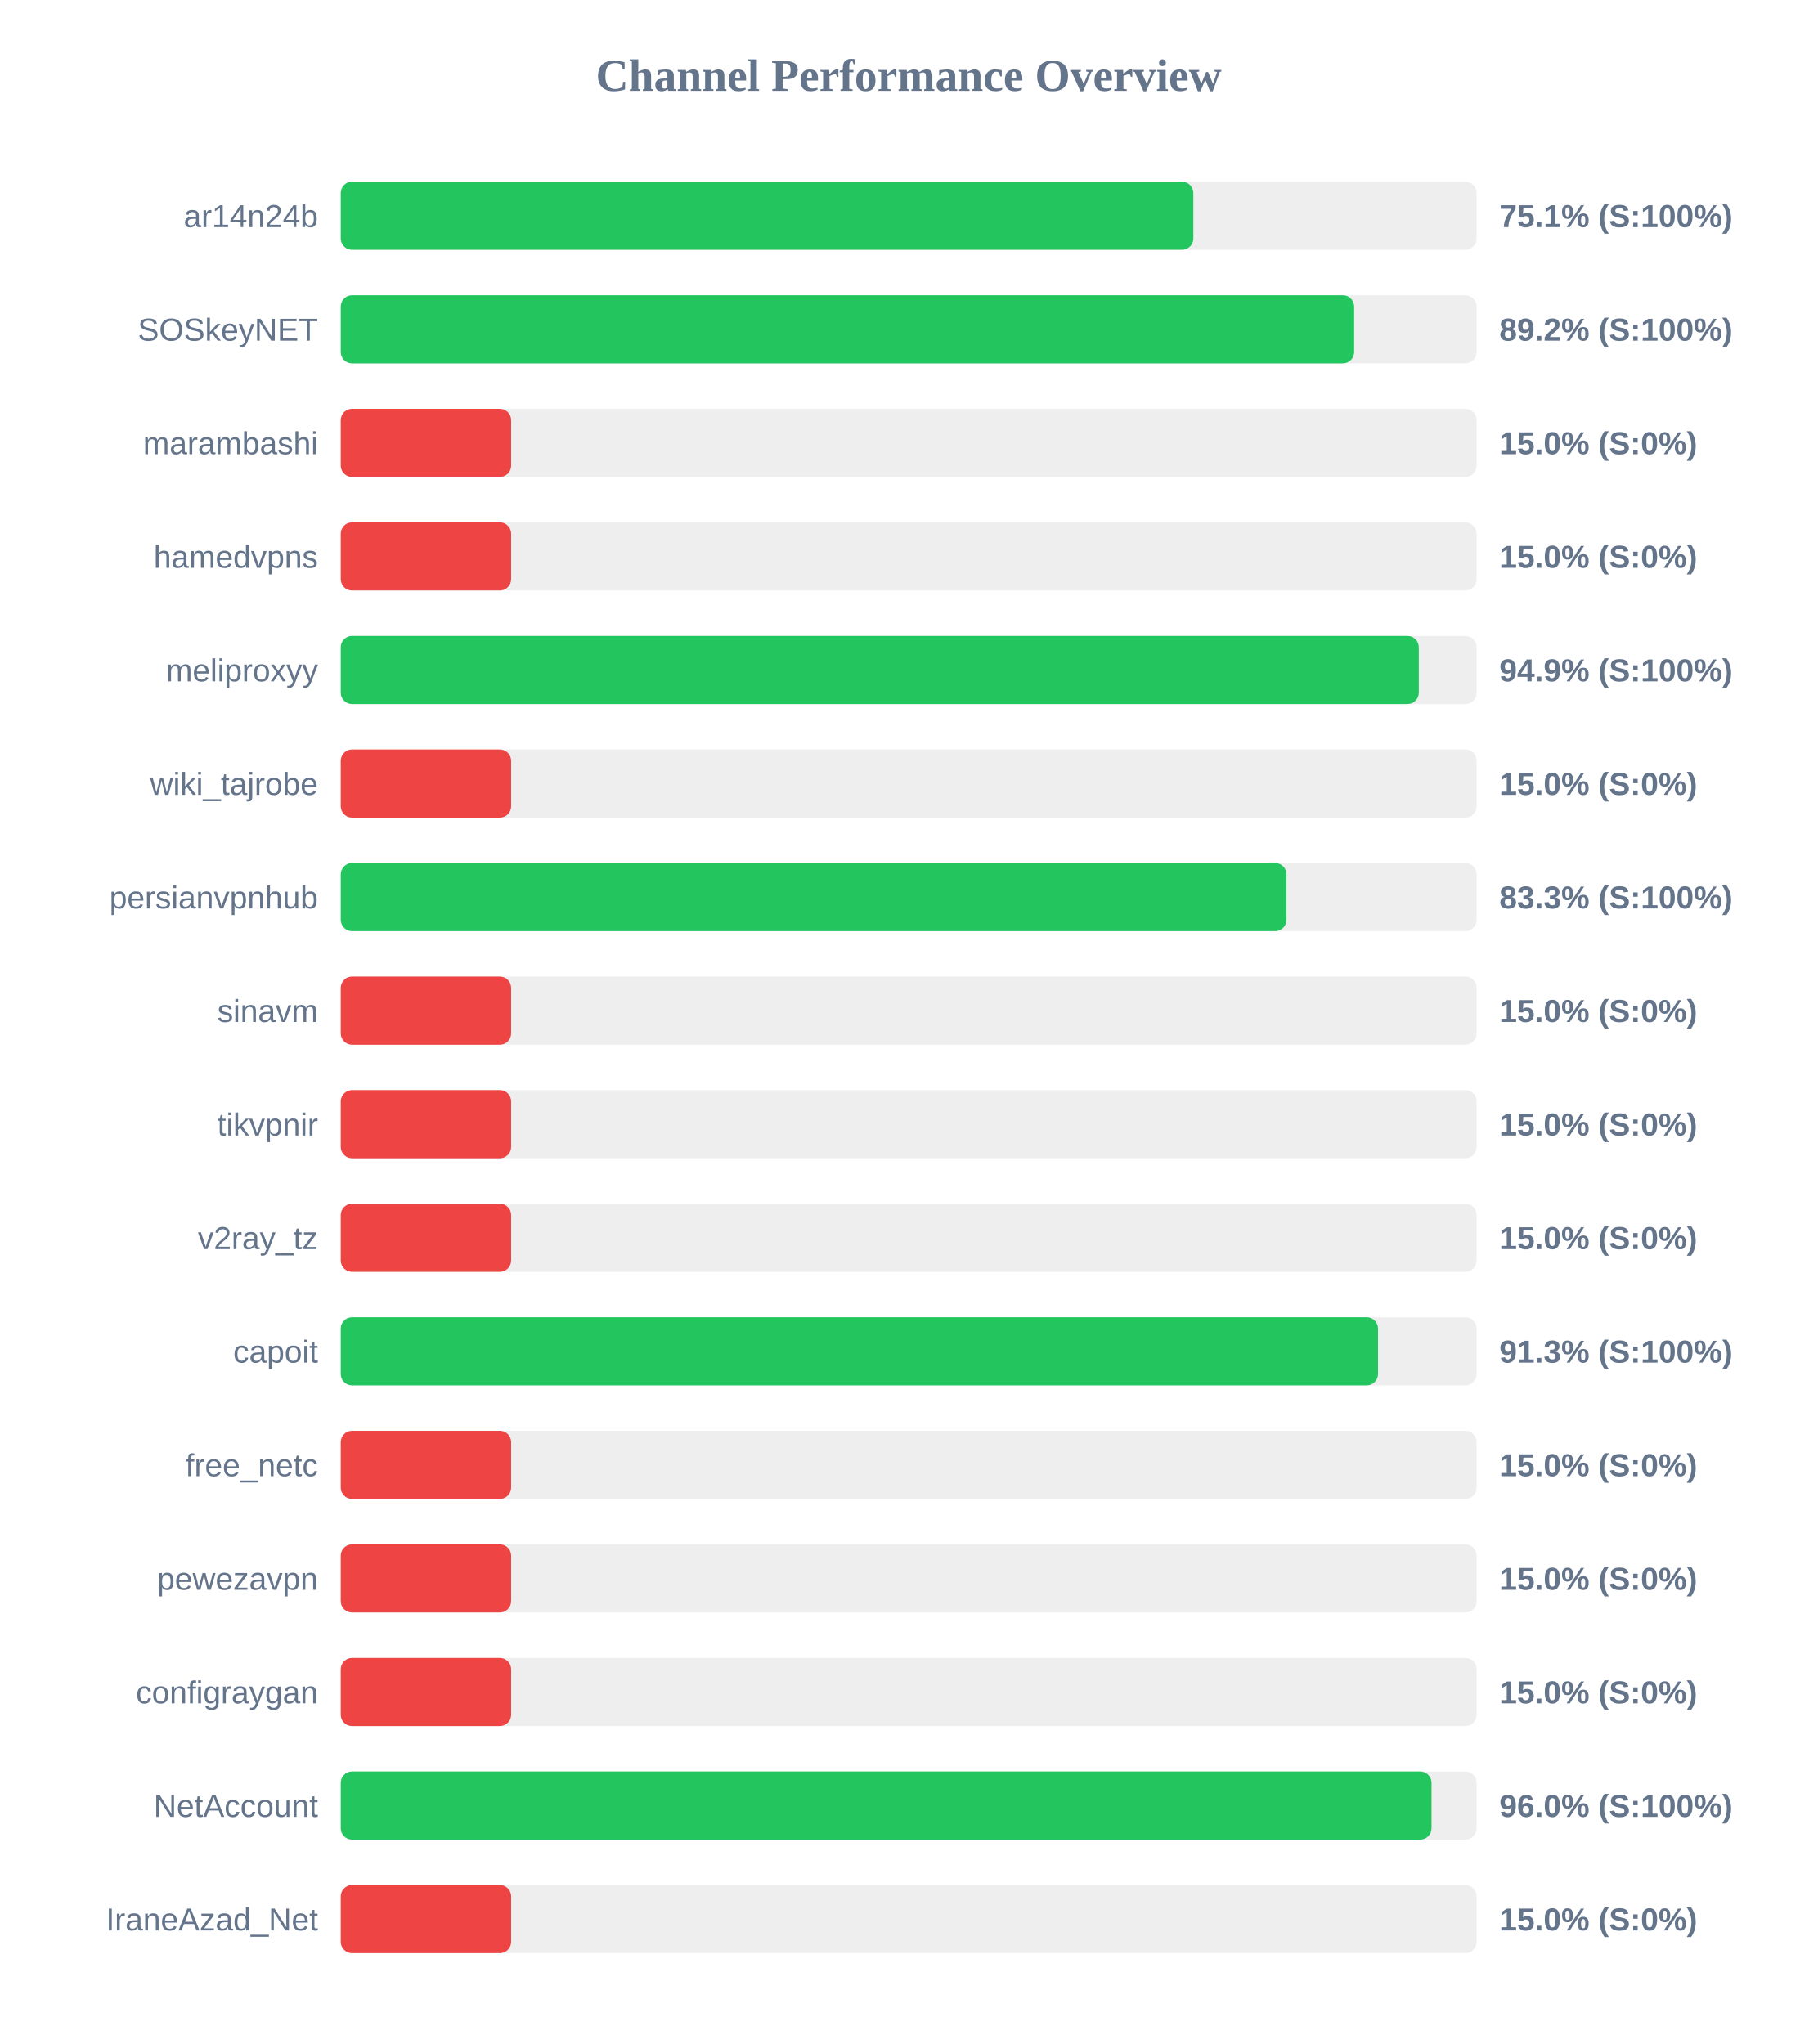
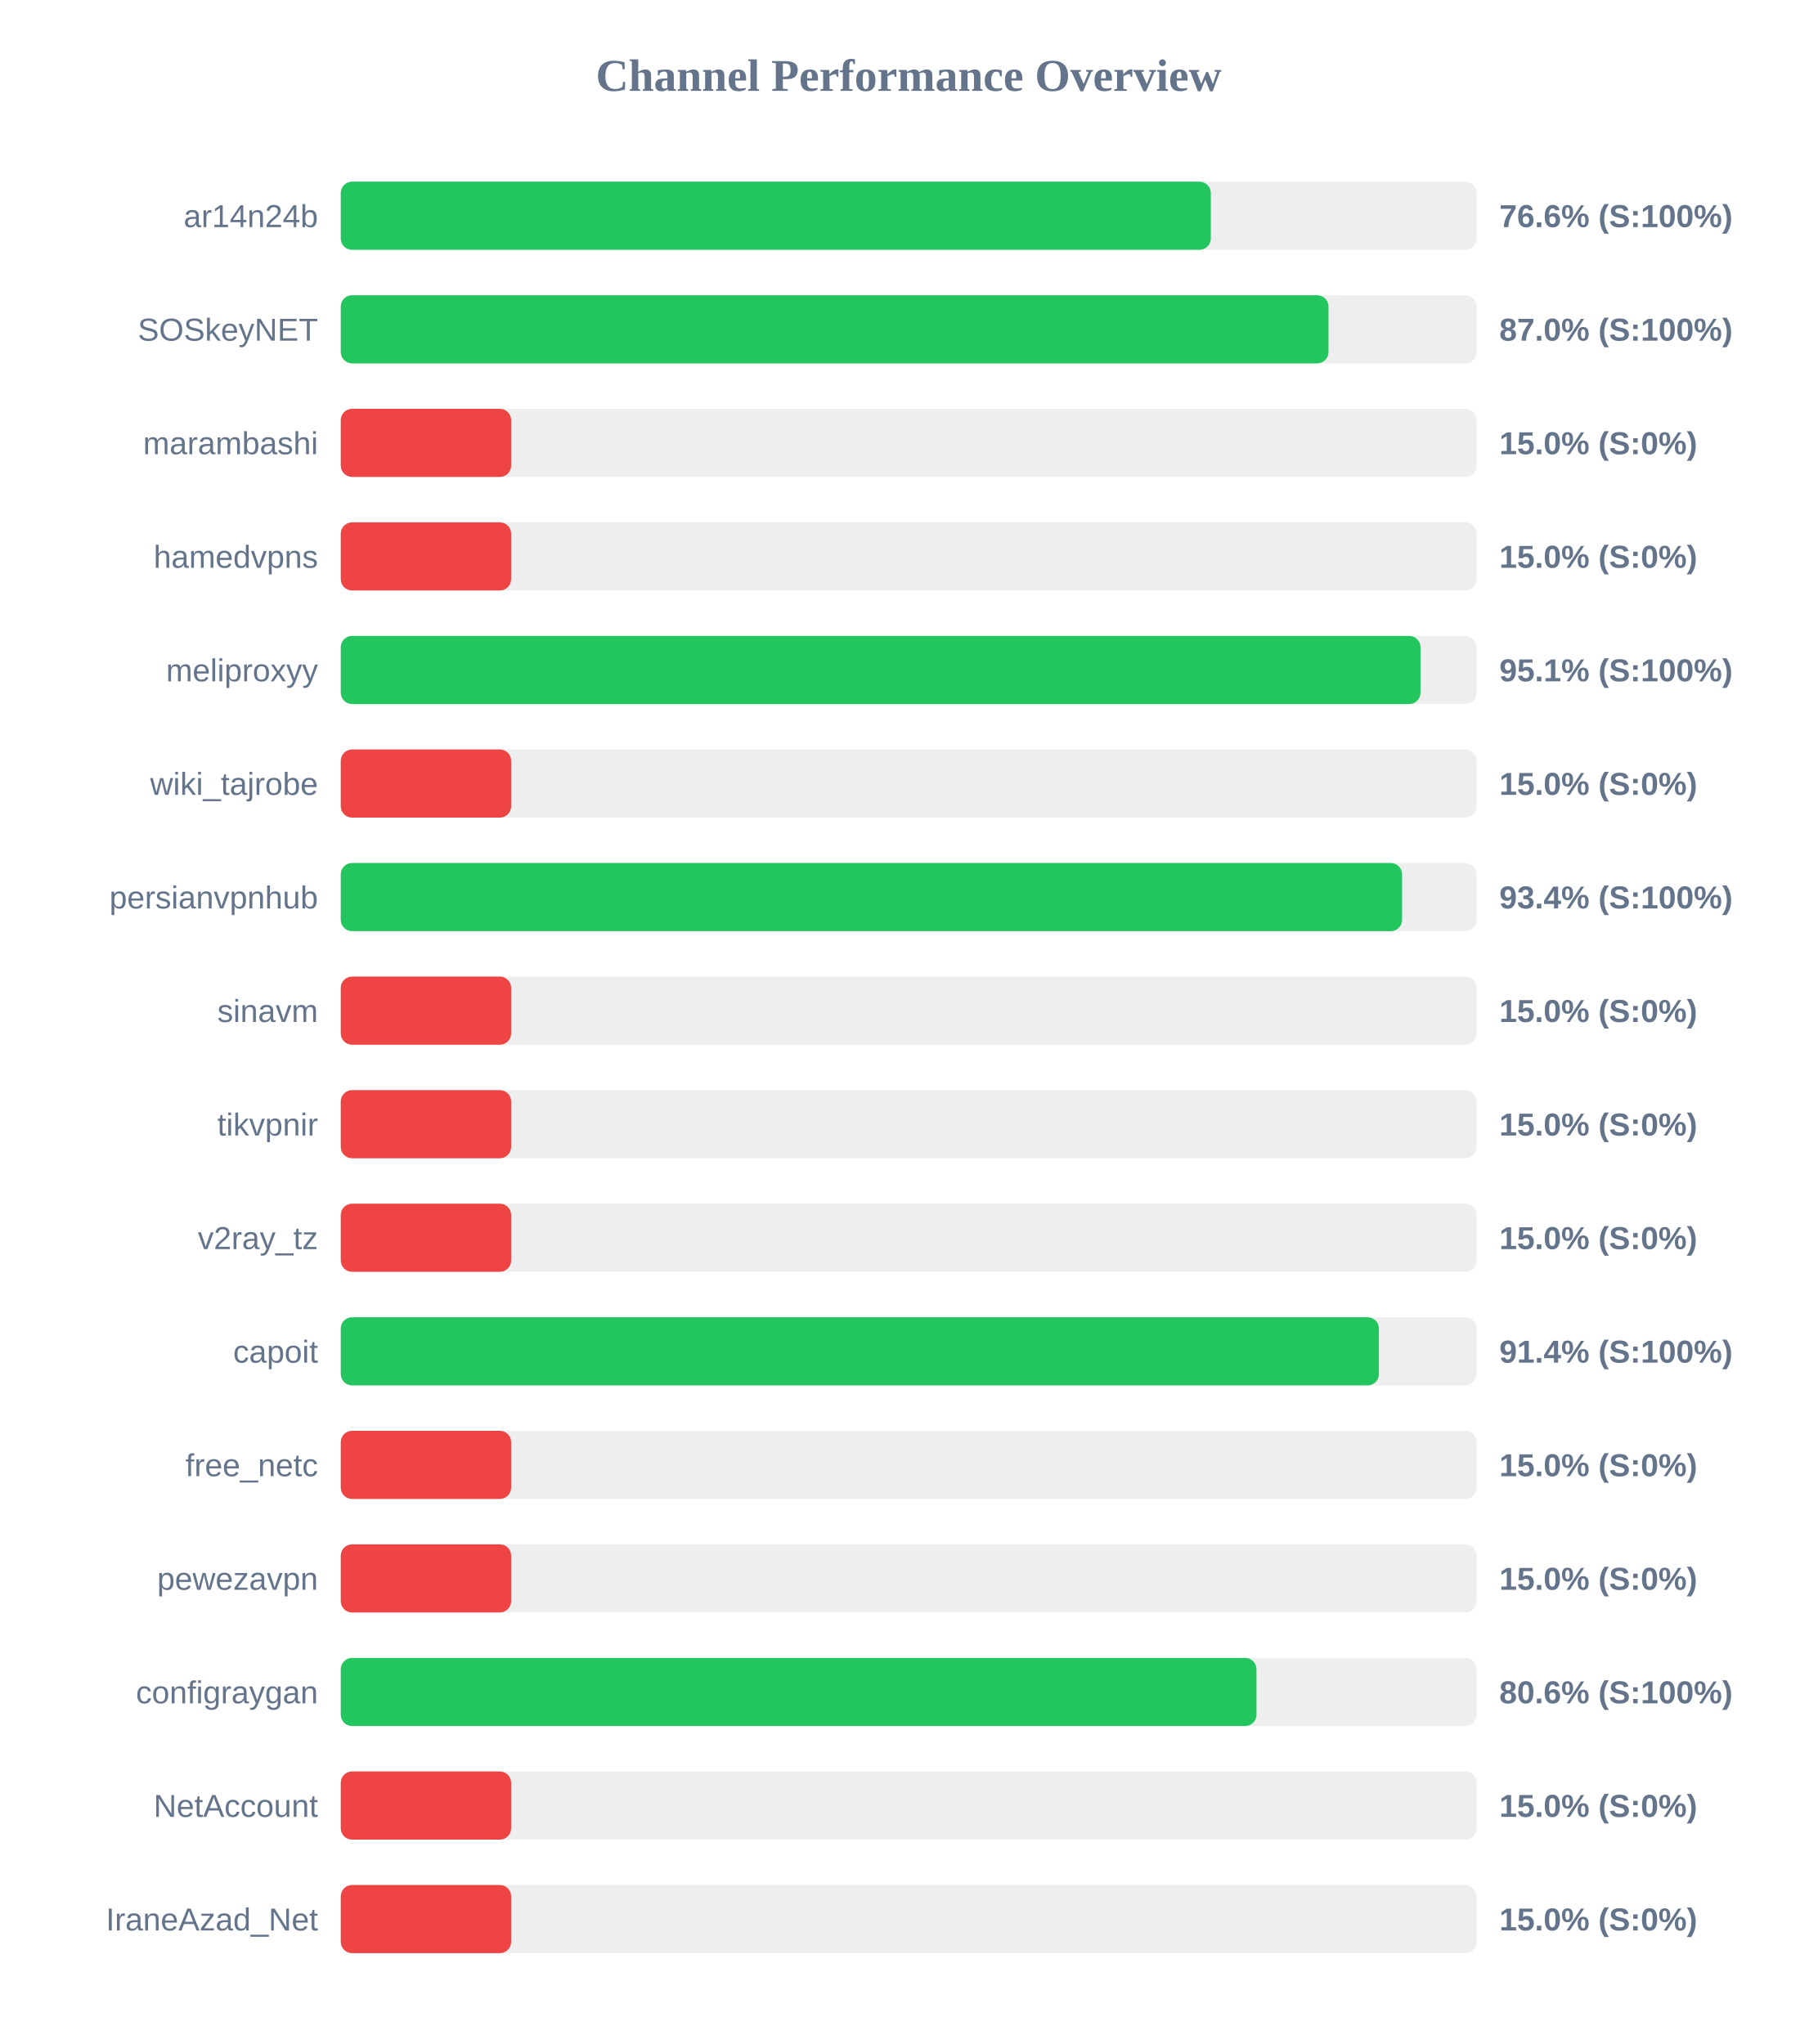
<svg xmlns="http://www.w3.org/2000/svg" width="800" height="900" version="1.1">
  <style>
        .row { font: 14px Arial; fill: #64748b; }
        .score { font: bold 14px Arial; fill: #64748b; }
    </style>
  <text x="400" y="40" text-anchor="middle" font-size="20px" font-weight="bold" fill="#64748b">Channel Performance Overview</text>
  <rect x="150" y="80" width="500" height="30" fill="#eee" rx="5" />
-   <rect x="150" y="80" width="375.3" height="30" fill="#22c55e" rx="5" />
+   <rect x="150" y="80" width="383.0" height="30" fill="#22c55e" rx="5" />
  <text x="140" y="100" text-anchor="end" class="row">ar14n24b</text>
-   <text x="660" y="100" text-anchor="start" class="score">75.1% (S:100%)</text>
+   <text x="660" y="100" text-anchor="start" class="score">76.6% (S:100%)</text>
  <rect x="150" y="130" width="500" height="30" fill="#eee" rx="5" />
-   <rect x="150" y="130" width="446.1" height="30" fill="#22c55e" rx="5" />
+   <rect x="150" y="130" width="434.8" height="30" fill="#22c55e" rx="5" />
  <text x="140" y="150" text-anchor="end" class="row">SOSkeyNET</text>
-   <text x="660" y="150" text-anchor="start" class="score">89.2% (S:100%)</text>
+   <text x="660" y="150" text-anchor="start" class="score">87.0% (S:100%)</text>
  <rect x="150" y="180" width="500" height="30" fill="#eee" rx="5" />
  <rect x="150" y="180" width="75.0" height="30" fill="#ef4444" rx="5" />
  <text x="140" y="200" text-anchor="end" class="row">marambashi</text>
  <text x="660" y="200" text-anchor="start" class="score">15.0% (S:0%)</text>
  <rect x="150" y="230" width="500" height="30" fill="#eee" rx="5" />
  <rect x="150" y="230" width="75.0" height="30" fill="#ef4444" rx="5" />
  <text x="140" y="250" text-anchor="end" class="row">hamedvpns</text>
  <text x="660" y="250" text-anchor="start" class="score">15.0% (S:0%)</text>
  <rect x="150" y="280" width="500" height="30" fill="#eee" rx="5" />
-   <rect x="150" y="280" width="474.55" height="30" fill="#22c55e" rx="5" />
+   <rect x="150" y="280" width="475.3" height="30" fill="#22c55e" rx="5" />
  <text x="140" y="300" text-anchor="end" class="row">meliproxyy</text>
-   <text x="660" y="300" text-anchor="start" class="score">94.9% (S:100%)</text>
+   <text x="660" y="300" text-anchor="start" class="score">95.1% (S:100%)</text>
  <rect x="150" y="330" width="500" height="30" fill="#eee" rx="5" />
  <rect x="150" y="330" width="75.0" height="30" fill="#ef4444" rx="5" />
  <text x="140" y="350" text-anchor="end" class="row">wiki_tajrobe</text>
  <text x="660" y="350" text-anchor="start" class="score">15.0% (S:0%)</text>
  <rect x="150" y="380" width="500" height="30" fill="#eee" rx="5" />
-   <rect x="150" y="380" width="416.3" height="30" fill="#22c55e" rx="5" />
+   <rect x="150" y="380" width="467.2" height="30" fill="#22c55e" rx="5" />
  <text x="140" y="400" text-anchor="end" class="row">persianvpnhub</text>
-   <text x="660" y="400" text-anchor="start" class="score">83.3% (S:100%)</text>
+   <text x="660" y="400" text-anchor="start" class="score">93.4% (S:100%)</text>
  <rect x="150" y="430" width="500" height="30" fill="#eee" rx="5" />
  <rect x="150" y="430" width="75.0" height="30" fill="#ef4444" rx="5" />
  <text x="140" y="450" text-anchor="end" class="row">sinavm</text>
  <text x="660" y="450" text-anchor="start" class="score">15.0% (S:0%)</text>
  <rect x="150" y="480" width="500" height="30" fill="#eee" rx="5" />
  <rect x="150" y="480" width="75.0" height="30" fill="#ef4444" rx="5" />
  <text x="140" y="500" text-anchor="end" class="row">tikvpnir</text>
  <text x="660" y="500" text-anchor="start" class="score">15.0% (S:0%)</text>
  <rect x="150" y="530" width="500" height="30" fill="#eee" rx="5" />
  <rect x="150" y="530" width="75.0" height="30" fill="#ef4444" rx="5" />
  <text x="140" y="550" text-anchor="end" class="row">v2ray_tz</text>
  <text x="660" y="550" text-anchor="start" class="score">15.0% (S:0%)</text>
  <rect x="150" y="580" width="500" height="30" fill="#eee" rx="5" />
-   <rect x="150" y="580" width="456.6" height="30" fill="#22c55e" rx="5" />
+   <rect x="150" y="580" width="457.0" height="30" fill="#22c55e" rx="5" />
  <text x="140" y="600" text-anchor="end" class="row">capoit</text>
-   <text x="660" y="600" text-anchor="start" class="score">91.3% (S:100%)</text>
+   <text x="660" y="600" text-anchor="start" class="score">91.4% (S:100%)</text>
  <rect x="150" y="630" width="500" height="30" fill="#eee" rx="5" />
  <rect x="150" y="630" width="75.0" height="30" fill="#ef4444" rx="5" />
  <text x="140" y="650" text-anchor="end" class="row">free_netc</text>
  <text x="660" y="650" text-anchor="start" class="score">15.0% (S:0%)</text>
  <rect x="150" y="680" width="500" height="30" fill="#eee" rx="5" />
  <rect x="150" y="680" width="75.0" height="30" fill="#ef4444" rx="5" />
  <text x="140" y="700" text-anchor="end" class="row">pewezavpn</text>
  <text x="660" y="700" text-anchor="start" class="score">15.0% (S:0%)</text>
  <rect x="150" y="730" width="500" height="30" fill="#eee" rx="5" />
-   <rect x="150" y="730" width="75.0" height="30" fill="#ef4444" rx="5" />
+   <rect x="150" y="730" width="403.1" height="30" fill="#22c55e" rx="5" />
  <text x="140" y="750" text-anchor="end" class="row">configraygan</text>
-   <text x="660" y="750" text-anchor="start" class="score">15.0% (S:0%)</text>
+   <text x="660" y="750" text-anchor="start" class="score">80.6% (S:100%)</text>
  <rect x="150" y="780" width="500" height="30" fill="#eee" rx="5" />
-   <rect x="150" y="780" width="480.15" height="30" fill="#22c55e" rx="5" />
+   <rect x="150" y="780" width="75.0" height="30" fill="#ef4444" rx="5" />
  <text x="140" y="800" text-anchor="end" class="row">NetAccount</text>
-   <text x="660" y="800" text-anchor="start" class="score">96.0% (S:100%)</text>
+   <text x="660" y="800" text-anchor="start" class="score">15.0% (S:0%)</text>
  <rect x="150" y="830" width="500" height="30" fill="#eee" rx="5" />
  <rect x="150" y="830" width="75.0" height="30" fill="#ef4444" rx="5" />
  <text x="140" y="850" text-anchor="end" class="row">IraneAzad_Net</text>
  <text x="660" y="850" text-anchor="start" class="score">15.0% (S:0%)</text>
</svg>
